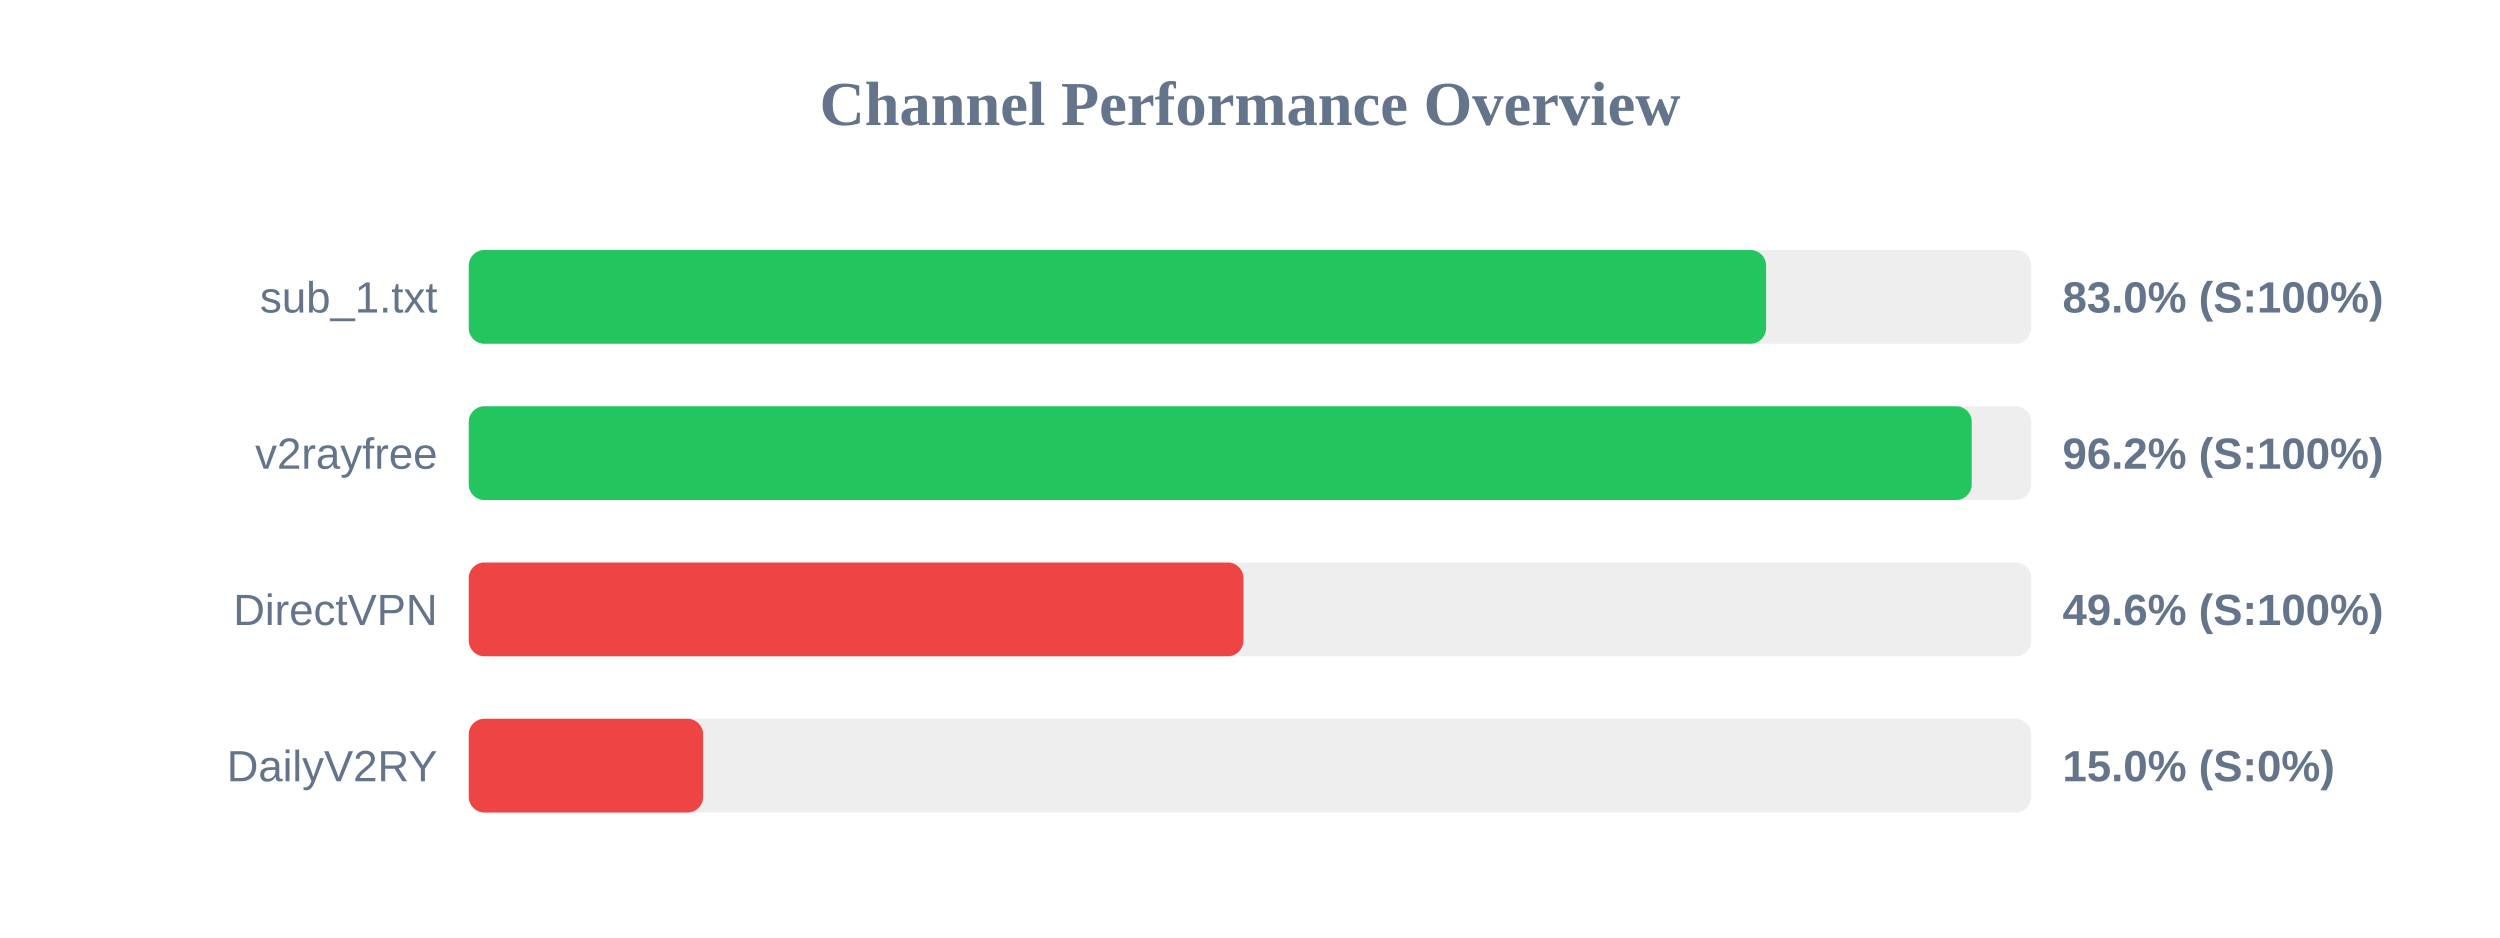
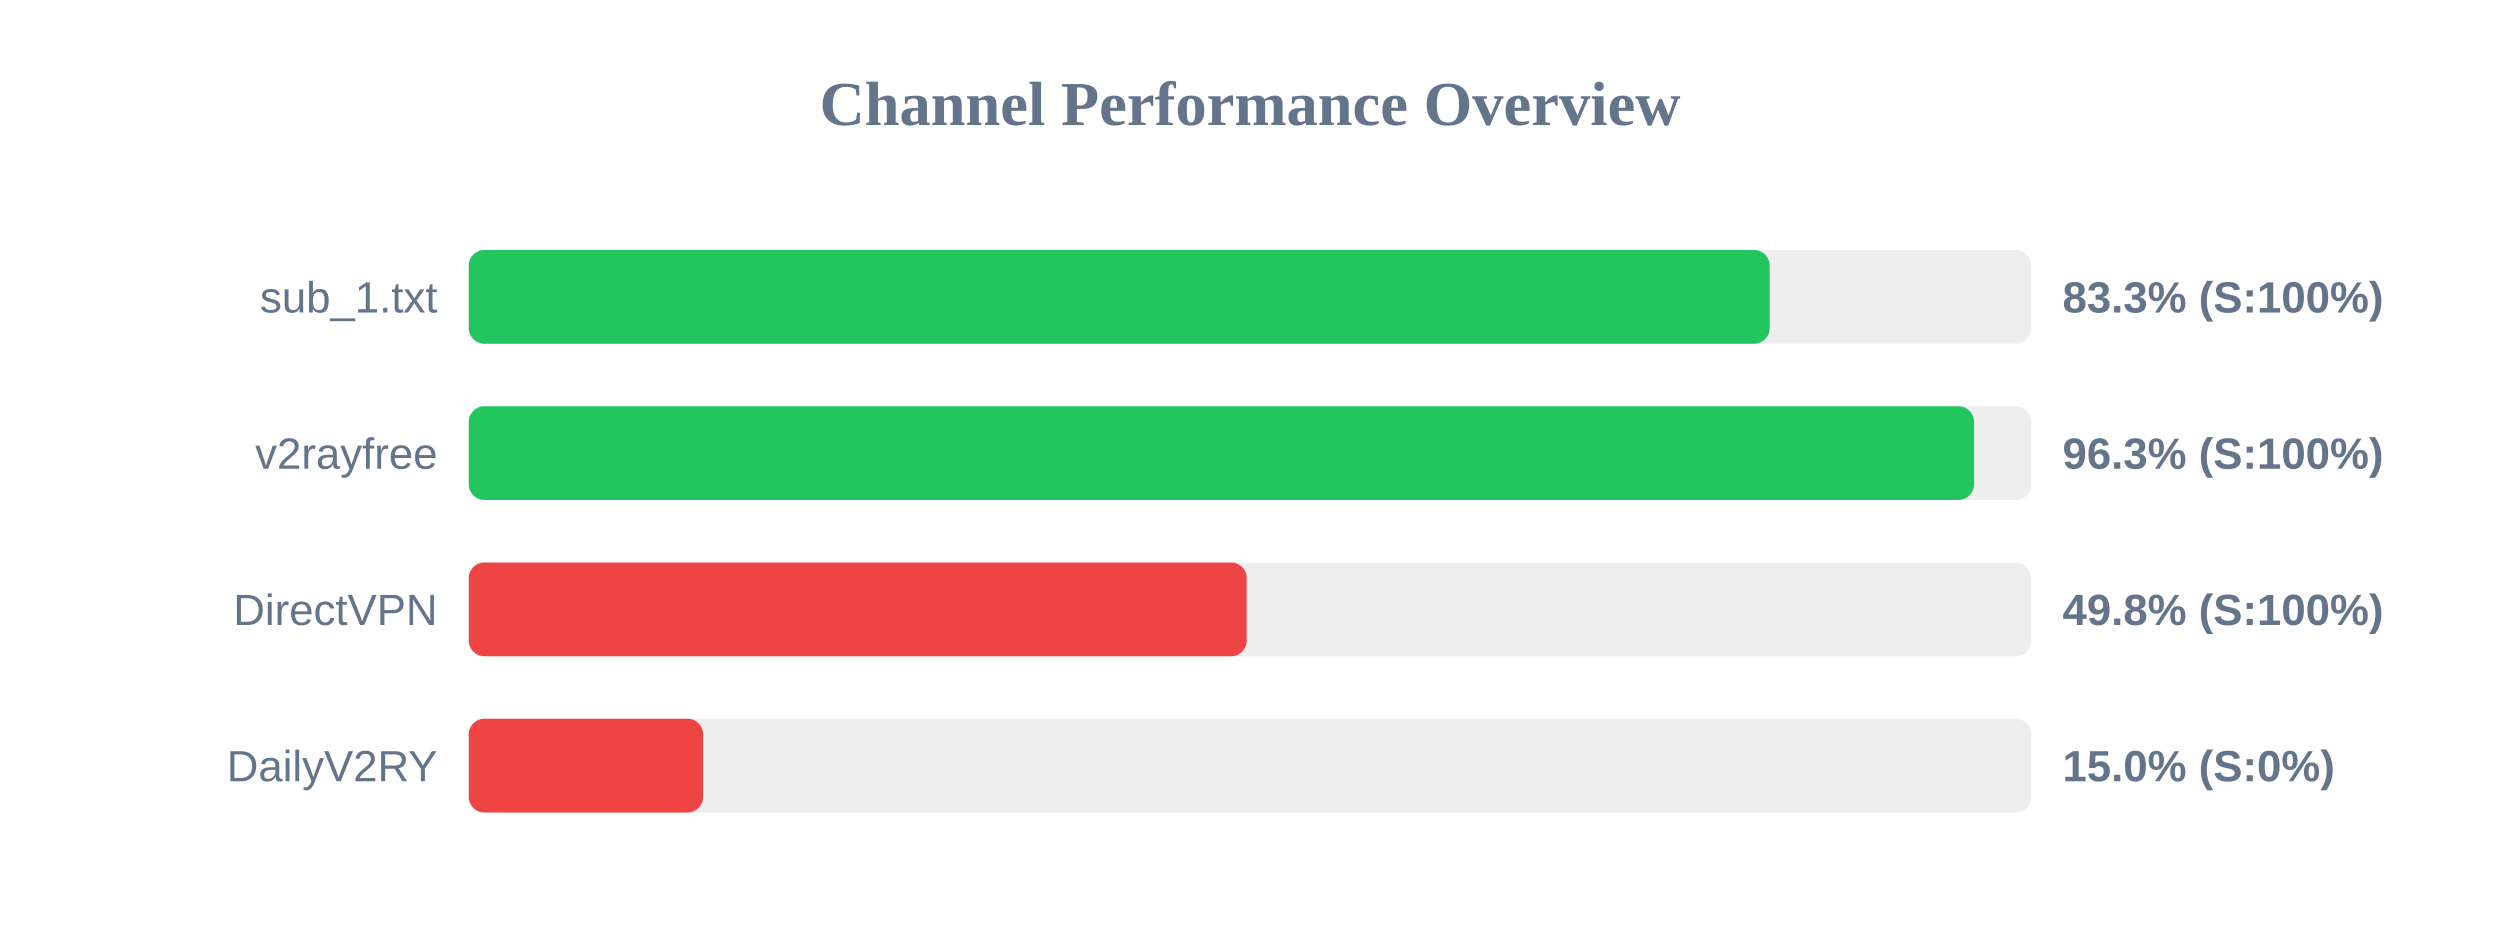
<svg xmlns="http://www.w3.org/2000/svg" width="800" height="300" version="1.1">
  <style>
        .row { font: 14px Arial; fill: #64748b; }
        .score { font: bold 14px Arial; fill: #64748b; }
    </style>
  <text x="400" y="40" text-anchor="middle" font-size="20px" font-weight="bold" fill="#64748b">Channel Performance Overview</text>
  <rect x="150" y="80" width="500" height="30" fill="#eee" rx="5" />
-   <rect x="150" y="80" width="415.15" height="30" fill="#22c55e" rx="5" />
+   <rect x="150" y="80" width="416.3" height="30" fill="#22c55e" rx="5" />
  <text x="140" y="100" text-anchor="end" class="row">sub_1.txt</text>
-   <text x="660" y="100" text-anchor="start" class="score">83.0% (S:100%)</text>
+   <text x="660" y="100" text-anchor="start" class="score">83.3% (S:100%)</text>
  <rect x="150" y="130" width="500" height="30" fill="#eee" rx="5" />
-   <rect x="150" y="130" width="480.95" height="30" fill="#22c55e" rx="5" />
+   <rect x="150" y="130" width="481.7" height="30" fill="#22c55e" rx="5" />
  <text x="140" y="150" text-anchor="end" class="row">v2rayfree</text>
-   <text x="660" y="150" text-anchor="start" class="score">96.2% (S:100%)</text>
+   <text x="660" y="150" text-anchor="start" class="score">96.3% (S:100%)</text>
  <rect x="150" y="180" width="500" height="30" fill="#eee" rx="5" />
-   <rect x="150" y="180" width="247.9" height="30" fill="#ef4444" rx="5" />
+   <rect x="150" y="180" width="248.95" height="30" fill="#ef4444" rx="5" />
  <text x="140" y="200" text-anchor="end" class="row">DirectVPN</text>
-   <text x="660" y="200" text-anchor="start" class="score">49.6% (S:100%)</text>
+   <text x="660" y="200" text-anchor="start" class="score">49.8% (S:100%)</text>
  <rect x="150" y="230" width="500" height="30" fill="#eee" rx="5" />
  <rect x="150" y="230" width="75.0" height="30" fill="#ef4444" rx="5" />
  <text x="140" y="250" text-anchor="end" class="row">DailyV2RY</text>
  <text x="660" y="250" text-anchor="start" class="score">15.0% (S:0%)</text>
</svg>
